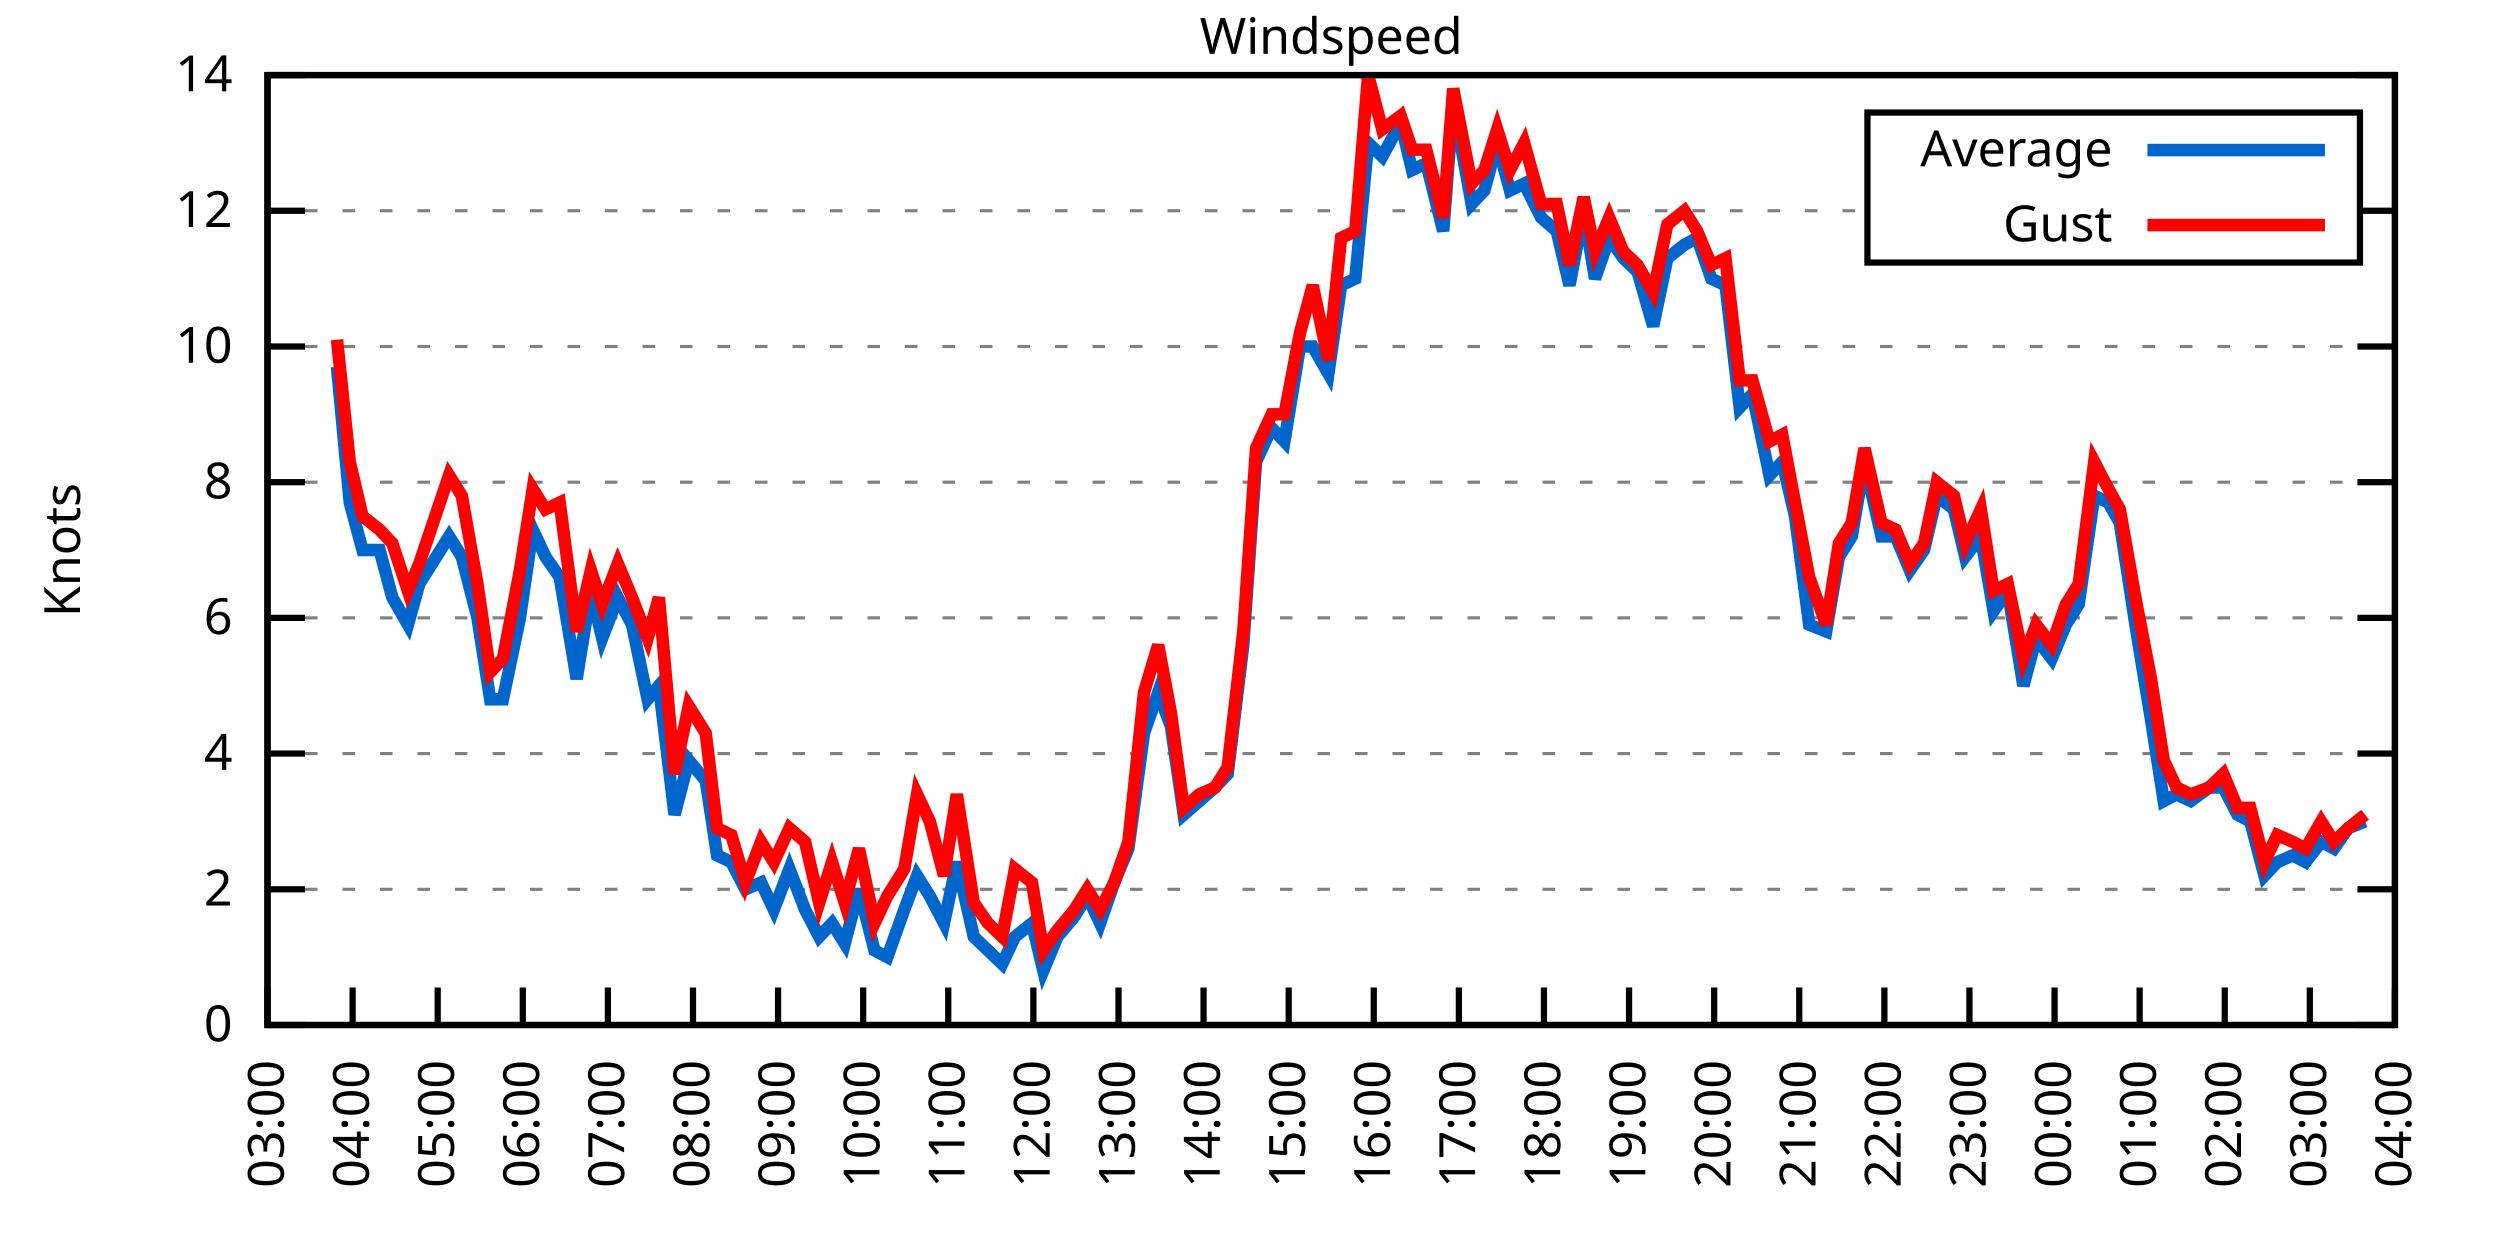
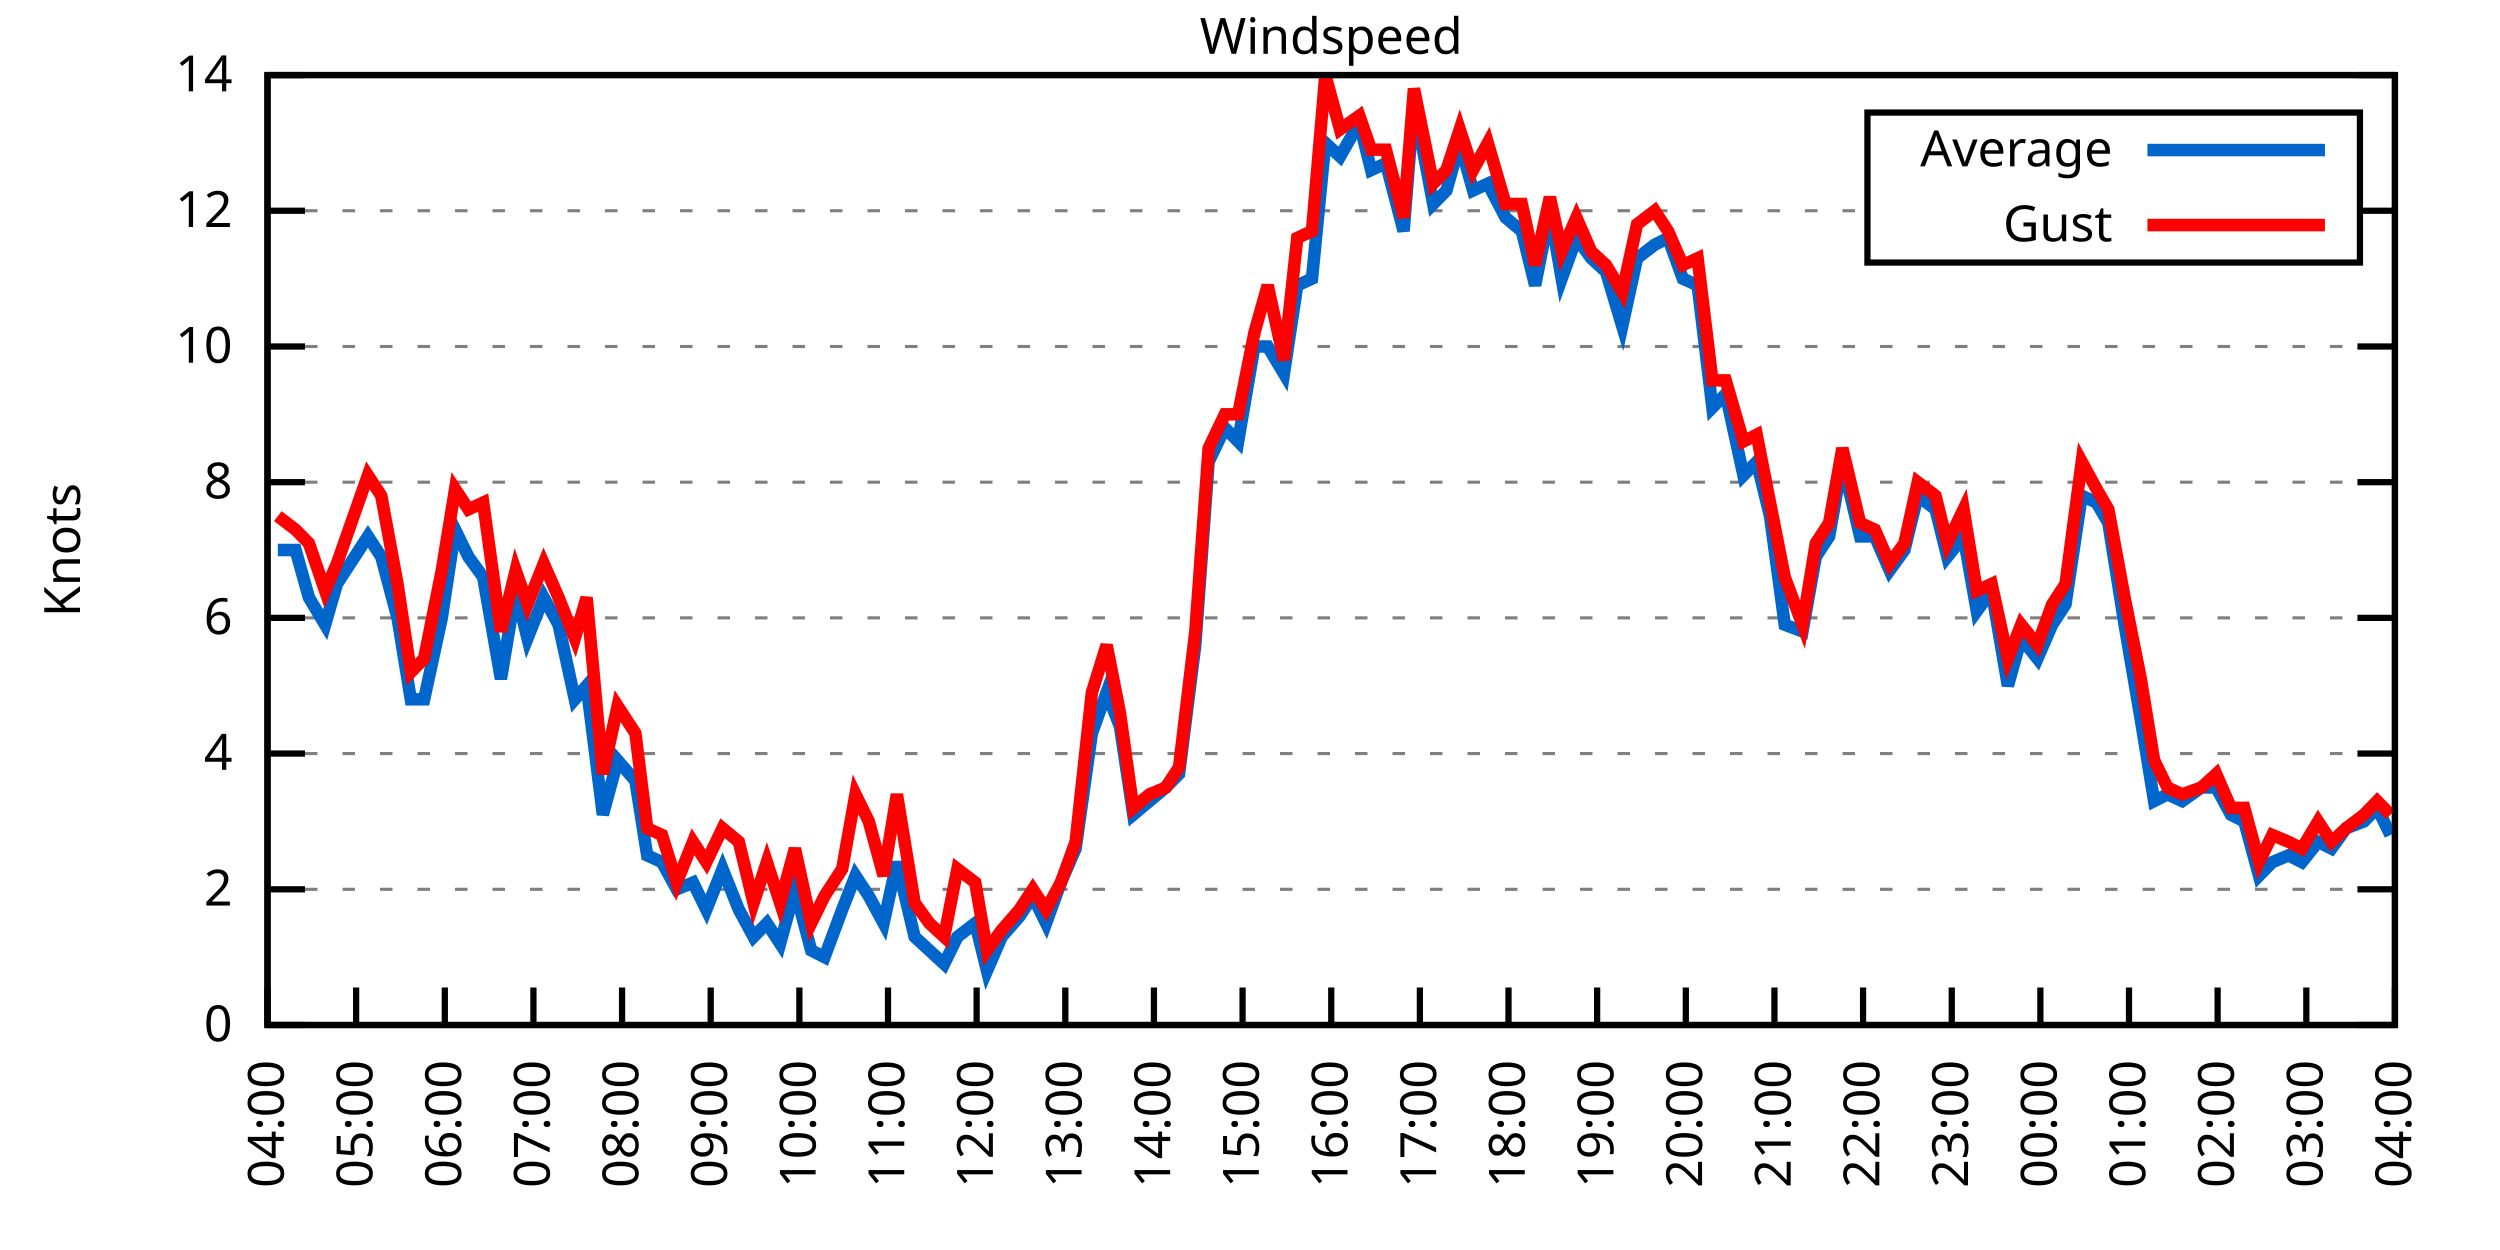
<svg xmlns="http://www.w3.org/2000/svg" xmlns:xlink="http://www.w3.org/1999/xlink" width="400" height="200" viewBox="0 0 400 200">
  <g id="gnuplot_canvas">
    <rect x="0" y="0" width="400" height="200" fill="none" />
    <defs>
      <circle id="gpDot" r="0.5" stroke-width="0.5" stroke="currentColor" />
      <path id="gpPt0" stroke-width="0.333" stroke="currentColor" d="M-1,0 h2 M0,-1 v2" />
      <path id="gpPt1" stroke-width="0.333" stroke="currentColor" d="M-1,-1 L1,1 M1,-1 L-1,1" />
      <path id="gpPt2" stroke-width="0.333" stroke="currentColor" d="M-1,0 L1,0 M0,-1 L0,1 M-1,-1 L1,1 M-1,1 L1,-1" />
      <rect id="gpPt3" stroke-width="0.333" stroke="currentColor" x="-1" y="-1" width="2" height="2" />
      <rect id="gpPt4" stroke-width="0.333" stroke="currentColor" fill="currentColor" x="-1" y="-1" width="2" height="2" />
      <circle id="gpPt5" stroke-width="0.333" stroke="currentColor" cx="0" cy="0" r="1" />
      <use xlink:href="#gpPt5" id="gpPt6" fill="currentColor" stroke="none" />
      <path id="gpPt7" stroke-width="0.333" stroke="currentColor" d="M0,-1.33 L-1.33,0.67 L1.33,0.67 z" />
      <use xlink:href="#gpPt7" id="gpPt8" fill="currentColor" stroke="none" />
      <use xlink:href="#gpPt7" id="gpPt9" stroke="currentColor" transform="rotate(180)" />
      <use xlink:href="#gpPt9" id="gpPt10" fill="currentColor" stroke="none" />
      <use xlink:href="#gpPt3" id="gpPt11" stroke="currentColor" transform="rotate(45)" />
      <use xlink:href="#gpPt11" id="gpPt12" fill="currentColor" stroke="none" />
      <path id="gpPt13" stroke-width="0.333" stroke="currentColor" d="M0,1.330 L1.265,0.411 L0.782,-1.067 L-0.782,-1.076 L-1.265,0.411 z" />
      <use xlink:href="#gpPt13" id="gpPt14" fill="currentColor" stroke="none" />
      <filter id="textbox" filterUnits="objectBoundingBox" x="0" y="0" height="1" width="1">
        <feFlood flood-color="white" flood-opacity="1" result="bgnd" />
        <feComposite in="SourceGraphic" in2="bgnd" operator="atop" />
      </filter>
      <filter id="greybox" filterUnits="objectBoundingBox" x="0" y="0" height="1" width="1">
        <feFlood flood-color="lightgrey" flood-opacity="1" result="grey" />
        <feComposite in="SourceGraphic" in2="grey" operator="atop" />
      </filter>
    </defs>
    <g fill="none" color="white" stroke="currentColor" stroke-width="1.00" stroke-linecap="butt" stroke-linejoin="miter">
</g>
    <g fill="none" color="black" stroke="currentColor" stroke-width="1.00" stroke-linecap="butt" stroke-linejoin="miter">
      <g stroke="none" shape-rendering="crispEdges">
        <polygon fill="rgb(255, 255, 255)" points="42.80,164.00 383.18,164.00 383.18,12.02 42.80,12.02 " />
      </g>
    </g>
    <g fill="none" color="black" stroke="currentColor" stroke-width="1.00" stroke-linecap="butt" stroke-linejoin="miter">
</g>
    <g fill="none" color="black" stroke="black" stroke-width="0.50" stroke-linecap="butt" stroke-linejoin="miter">
</g>
    <g fill="none" color="gray" stroke="currentColor" stroke-width="0.50" stroke-linecap="butt" stroke-linejoin="miter">
      <path stroke="gray" stroke-dasharray="2,4" class="gridline" d="M42.80,164.00 L383.19,164.00  " />
    </g>
    <g fill="none" color="gray" stroke="gray" stroke-width="1.00" stroke-linecap="butt" stroke-linejoin="miter">
</g>
    <g fill="none" color="black" stroke="currentColor" stroke-width="1.00" stroke-linecap="butt" stroke-linejoin="miter">
      <path stroke="black" d="M42.80,164.00 L48.80,164.00 M383.19,164.00 L377.19,164.00  " />
      <g transform="translate(37.20,166.60)" stroke="none" fill="black" font-family="Sans" font-size="8.00" text-anchor="end">
        <text>
          <tspan font-family="Sans"> 0</tspan>
        </text>
      </g>
    </g>
    <g fill="none" color="black" stroke="currentColor" stroke-width="1.00" stroke-linecap="butt" stroke-linejoin="miter">
</g>
    <g fill="none" color="black" stroke="black" stroke-width="0.50" stroke-linecap="butt" stroke-linejoin="miter">
</g>
    <g fill="none" color="gray" stroke="currentColor" stroke-width="0.50" stroke-linecap="butt" stroke-linejoin="miter">
      <path stroke="gray" stroke-dasharray="2,4" class="gridline" d="M42.80,142.29 L383.19,142.29  " />
    </g>
    <g fill="none" color="gray" stroke="gray" stroke-width="1.00" stroke-linecap="butt" stroke-linejoin="miter">
</g>
    <g fill="none" color="black" stroke="currentColor" stroke-width="1.00" stroke-linecap="butt" stroke-linejoin="miter">
      <path stroke="black" d="M42.80,142.29 L48.80,142.29 M383.19,142.29 L377.19,142.29  " />
      <g transform="translate(37.20,144.89)" stroke="none" fill="black" font-family="Sans" font-size="8.00" text-anchor="end">
        <text>
          <tspan font-family="Sans"> 2</tspan>
        </text>
      </g>
    </g>
    <g fill="none" color="black" stroke="currentColor" stroke-width="1.00" stroke-linecap="butt" stroke-linejoin="miter">
</g>
    <g fill="none" color="black" stroke="black" stroke-width="0.50" stroke-linecap="butt" stroke-linejoin="miter">
</g>
    <g fill="none" color="gray" stroke="currentColor" stroke-width="0.50" stroke-linecap="butt" stroke-linejoin="miter">
      <path stroke="gray" stroke-dasharray="2,4" class="gridline" d="M42.80,120.57 L383.19,120.57  " />
    </g>
    <g fill="none" color="gray" stroke="gray" stroke-width="1.00" stroke-linecap="butt" stroke-linejoin="miter">
</g>
    <g fill="none" color="black" stroke="currentColor" stroke-width="1.00" stroke-linecap="butt" stroke-linejoin="miter">
      <path stroke="black" d="M42.80,120.57 L48.80,120.57 M383.19,120.57 L377.19,120.57  " />
      <g transform="translate(37.20,123.17)" stroke="none" fill="black" font-family="Sans" font-size="8.00" text-anchor="end">
        <text>
          <tspan font-family="Sans"> 4</tspan>
        </text>
      </g>
    </g>
    <g fill="none" color="black" stroke="currentColor" stroke-width="1.00" stroke-linecap="butt" stroke-linejoin="miter">
</g>
    <g fill="none" color="black" stroke="black" stroke-width="0.50" stroke-linecap="butt" stroke-linejoin="miter">
</g>
    <g fill="none" color="gray" stroke="currentColor" stroke-width="0.50" stroke-linecap="butt" stroke-linejoin="miter">
      <path stroke="gray" stroke-dasharray="2,4" class="gridline" d="M42.80,98.86 L383.19,98.86  " />
    </g>
    <g fill="none" color="gray" stroke="gray" stroke-width="1.00" stroke-linecap="butt" stroke-linejoin="miter">
</g>
    <g fill="none" color="black" stroke="currentColor" stroke-width="1.00" stroke-linecap="butt" stroke-linejoin="miter">
      <path stroke="black" d="M42.80,98.86 L48.80,98.86 M383.19,98.86 L377.19,98.86  " />
      <g transform="translate(37.20,101.46)" stroke="none" fill="black" font-family="Sans" font-size="8.00" text-anchor="end">
        <text>
          <tspan font-family="Sans"> 6</tspan>
        </text>
      </g>
    </g>
    <g fill="none" color="black" stroke="currentColor" stroke-width="1.00" stroke-linecap="butt" stroke-linejoin="miter">
</g>
    <g fill="none" color="black" stroke="black" stroke-width="0.50" stroke-linecap="butt" stroke-linejoin="miter">
</g>
    <g fill="none" color="gray" stroke="currentColor" stroke-width="0.50" stroke-linecap="butt" stroke-linejoin="miter">
      <path stroke="gray" stroke-dasharray="2,4" class="gridline" d="M42.80,77.15 L383.19,77.15  " />
    </g>
    <g fill="none" color="gray" stroke="gray" stroke-width="1.00" stroke-linecap="butt" stroke-linejoin="miter">
</g>
    <g fill="none" color="black" stroke="currentColor" stroke-width="1.00" stroke-linecap="butt" stroke-linejoin="miter">
      <path stroke="black" d="M42.80,77.15 L48.80,77.15 M383.19,77.15 L377.19,77.15  " />
      <g transform="translate(37.20,79.75)" stroke="none" fill="black" font-family="Sans" font-size="8.00" text-anchor="end">
        <text>
          <tspan font-family="Sans"> 8</tspan>
        </text>
      </g>
    </g>
    <g fill="none" color="black" stroke="currentColor" stroke-width="1.00" stroke-linecap="butt" stroke-linejoin="miter">
</g>
    <g fill="none" color="black" stroke="black" stroke-width="0.50" stroke-linecap="butt" stroke-linejoin="miter">
</g>
    <g fill="none" color="gray" stroke="currentColor" stroke-width="0.50" stroke-linecap="butt" stroke-linejoin="miter">
      <path stroke="gray" stroke-dasharray="2,4" class="gridline" d="M42.80,55.44 L383.19,55.44  " />
    </g>
    <g fill="none" color="gray" stroke="gray" stroke-width="1.00" stroke-linecap="butt" stroke-linejoin="miter">
</g>
    <g fill="none" color="black" stroke="currentColor" stroke-width="1.00" stroke-linecap="butt" stroke-linejoin="miter">
      <path stroke="black" d="M42.80,55.44 L48.80,55.44 M383.19,55.44 L377.19,55.44  " />
      <g transform="translate(37.20,58.04)" stroke="none" fill="black" font-family="Sans" font-size="8.00" text-anchor="end">
        <text>
          <tspan font-family="Sans"> 10</tspan>
        </text>
      </g>
    </g>
    <g fill="none" color="black" stroke="currentColor" stroke-width="1.00" stroke-linecap="butt" stroke-linejoin="miter">
</g>
    <g fill="none" color="black" stroke="black" stroke-width="0.50" stroke-linecap="butt" stroke-linejoin="miter">
</g>
    <g fill="none" color="gray" stroke="currentColor" stroke-width="0.50" stroke-linecap="butt" stroke-linejoin="miter">
      <path stroke="gray" stroke-dasharray="2,4" class="gridline" d="M42.80,33.72 L298.79,33.72 M377.59,33.72 L383.19,33.72  " />
    </g>
    <g fill="none" color="gray" stroke="gray" stroke-width="1.00" stroke-linecap="butt" stroke-linejoin="miter">
</g>
    <g fill="none" color="black" stroke="currentColor" stroke-width="1.00" stroke-linecap="butt" stroke-linejoin="miter">
      <path stroke="black" d="M42.80,33.72 L48.80,33.72 M383.19,33.72 L377.19,33.72  " />
      <g transform="translate(37.20,36.32)" stroke="none" fill="black" font-family="Sans" font-size="8.00" text-anchor="end">
        <text>
          <tspan font-family="Sans"> 12</tspan>
        </text>
      </g>
    </g>
    <g fill="none" color="black" stroke="currentColor" stroke-width="1.00" stroke-linecap="butt" stroke-linejoin="miter">
</g>
    <g fill="none" color="black" stroke="black" stroke-width="0.50" stroke-linecap="butt" stroke-linejoin="miter">
</g>
    <g fill="none" color="gray" stroke="currentColor" stroke-width="0.50" stroke-linecap="butt" stroke-linejoin="miter">
      <path stroke="gray" stroke-dasharray="2,4" class="gridline" d="M42.80,12.01 L383.19,12.01  " />
    </g>
    <g fill="none" color="gray" stroke="gray" stroke-width="1.00" stroke-linecap="butt" stroke-linejoin="miter">
</g>
    <g fill="none" color="black" stroke="currentColor" stroke-width="1.00" stroke-linecap="butt" stroke-linejoin="miter">
      <path stroke="black" d="M42.80,12.01 L48.80,12.01 M383.19,12.01 L377.19,12.01  " />
      <g transform="translate(37.20,14.61)" stroke="none" fill="black" font-family="Sans" font-size="8.00" text-anchor="end">
        <text>
          <tspan font-family="Sans"> 14</tspan>
        </text>
      </g>
    </g>
    <g fill="none" color="black" stroke="currentColor" stroke-width="1.00" stroke-linecap="butt" stroke-linejoin="miter">
      <path stroke="black" d="M42.80,164.00 L42.80,158.00  " />
      <g transform="translate(45.40,169.60) rotate(270.00)" stroke="none" fill="black" font-family="Sans" font-size="8.00" text-anchor="end">
        <text>
-           <tspan font-family="Sans">03:00</tspan>
-         </text>
-       </g>
-     </g>
-     <g fill="none" color="black" stroke="currentColor" stroke-width="1.00" stroke-linecap="butt" stroke-linejoin="miter">
-       <path stroke="black" d="M56.42,164.00 L56.42,158.00  " />
-       <g transform="translate(59.02,169.60) rotate(270.00)" stroke="none" fill="black" font-family="Sans" font-size="8.00" text-anchor="end">
-         <text>
          <tspan font-family="Sans">04:00</tspan>
        </text>
      </g>
    </g>
    <g fill="none" color="black" stroke="currentColor" stroke-width="1.00" stroke-linecap="butt" stroke-linejoin="miter">
-       <path stroke="black" d="M70.03,164.00 L70.03,158.00  " />
-       <g transform="translate(72.63,169.60) rotate(270.00)" stroke="none" fill="black" font-family="Sans" font-size="8.00" text-anchor="end">
+       <path stroke="black" d="M56.98,164.00 L56.98,158.00  " />
+       <g transform="translate(59.58,169.60) rotate(270.00)" stroke="none" fill="black" font-family="Sans" font-size="8.00" text-anchor="end">
        <text>
          <tspan font-family="Sans">05:00</tspan>
        </text>
      </g>
    </g>
    <g fill="none" color="black" stroke="currentColor" stroke-width="1.00" stroke-linecap="butt" stroke-linejoin="miter">
-       <path stroke="black" d="M83.65,164.00 L83.65,158.00  " />
-       <g transform="translate(86.25,169.60) rotate(270.00)" stroke="none" fill="black" font-family="Sans" font-size="8.00" text-anchor="end">
+       <path stroke="black" d="M71.17,164.00 L71.17,158.00  " />
+       <g transform="translate(73.77,169.60) rotate(270.00)" stroke="none" fill="black" font-family="Sans" font-size="8.00" text-anchor="end">
        <text>
          <tspan font-family="Sans">06:00</tspan>
        </text>
      </g>
    </g>
    <g fill="none" color="black" stroke="currentColor" stroke-width="1.00" stroke-linecap="butt" stroke-linejoin="miter">
-       <path stroke="black" d="M97.26,164.00 L97.26,158.00  " />
-       <g transform="translate(99.86,169.60) rotate(270.00)" stroke="none" fill="black" font-family="Sans" font-size="8.00" text-anchor="end">
+       <path stroke="black" d="M85.35,164.00 L85.35,158.00  " />
+       <g transform="translate(87.95,169.60) rotate(270.00)" stroke="none" fill="black" font-family="Sans" font-size="8.00" text-anchor="end">
        <text>
          <tspan font-family="Sans">07:00</tspan>
        </text>
      </g>
    </g>
    <g fill="none" color="black" stroke="currentColor" stroke-width="1.00" stroke-linecap="butt" stroke-linejoin="miter">
-       <path stroke="black" d="M110.88,164.00 L110.88,158.00  " />
-       <g transform="translate(113.48,169.60) rotate(270.00)" stroke="none" fill="black" font-family="Sans" font-size="8.00" text-anchor="end">
+       <path stroke="black" d="M99.53,164.00 L99.53,158.00  " />
+       <g transform="translate(102.13,169.60) rotate(270.00)" stroke="none" fill="black" font-family="Sans" font-size="8.00" text-anchor="end">
        <text>
          <tspan font-family="Sans">08:00</tspan>
        </text>
      </g>
    </g>
    <g fill="none" color="black" stroke="currentColor" stroke-width="1.00" stroke-linecap="butt" stroke-linejoin="miter">
-       <path stroke="black" d="M124.49,164.00 L124.49,158.00  " />
-       <g transform="translate(127.09,169.60) rotate(270.00)" stroke="none" fill="black" font-family="Sans" font-size="8.00" text-anchor="end">
+       <path stroke="black" d="M113.71,164.00 L113.71,158.00  " />
+       <g transform="translate(116.31,169.60) rotate(270.00)" stroke="none" fill="black" font-family="Sans" font-size="8.00" text-anchor="end">
        <text>
          <tspan font-family="Sans">09:00</tspan>
        </text>
      </g>
    </g>
    <g fill="none" color="black" stroke="currentColor" stroke-width="1.00" stroke-linecap="butt" stroke-linejoin="miter">
-       <path stroke="black" d="M138.11,164.00 L138.11,158.00  " />
-       <g transform="translate(140.71,169.60) rotate(270.00)" stroke="none" fill="black" font-family="Sans" font-size="8.00" text-anchor="end">
+       <path stroke="black" d="M127.90,164.00 L127.90,158.00  " />
+       <g transform="translate(130.50,169.60) rotate(270.00)" stroke="none" fill="black" font-family="Sans" font-size="8.00" text-anchor="end">
        <text>
          <tspan font-family="Sans">10:00</tspan>
        </text>
      </g>
    </g>
    <g fill="none" color="black" stroke="currentColor" stroke-width="1.00" stroke-linecap="butt" stroke-linejoin="miter">
-       <path stroke="black" d="M151.72,164.00 L151.72,158.00  " />
-       <g transform="translate(154.32,169.60) rotate(270.00)" stroke="none" fill="black" font-family="Sans" font-size="8.00" text-anchor="end">
+       <path stroke="black" d="M142.08,164.00 L142.08,158.00  " />
+       <g transform="translate(144.68,169.60) rotate(270.00)" stroke="none" fill="black" font-family="Sans" font-size="8.00" text-anchor="end">
        <text>
          <tspan font-family="Sans">11:00</tspan>
        </text>
      </g>
    </g>
    <g fill="none" color="black" stroke="currentColor" stroke-width="1.00" stroke-linecap="butt" stroke-linejoin="miter">
-       <path stroke="black" d="M165.34,164.00 L165.34,158.00  " />
-       <g transform="translate(167.94,169.60) rotate(270.00)" stroke="none" fill="black" font-family="Sans" font-size="8.00" text-anchor="end">
+       <path stroke="black" d="M156.26,164.00 L156.26,158.00  " />
+       <g transform="translate(158.86,169.60) rotate(270.00)" stroke="none" fill="black" font-family="Sans" font-size="8.00" text-anchor="end">
        <text>
          <tspan font-family="Sans">12:00</tspan>
        </text>
      </g>
    </g>
    <g fill="none" color="black" stroke="currentColor" stroke-width="1.00" stroke-linecap="butt" stroke-linejoin="miter">
-       <path stroke="black" d="M178.96,164.00 L178.96,158.00  " />
-       <g transform="translate(181.56,169.60) rotate(270.00)" stroke="none" fill="black" font-family="Sans" font-size="8.00" text-anchor="end">
+       <path stroke="black" d="M170.45,164.00 L170.45,158.00  " />
+       <g transform="translate(173.05,169.60) rotate(270.00)" stroke="none" fill="black" font-family="Sans" font-size="8.00" text-anchor="end">
        <text>
          <tspan font-family="Sans">13:00</tspan>
        </text>
      </g>
    </g>
    <g fill="none" color="black" stroke="currentColor" stroke-width="1.00" stroke-linecap="butt" stroke-linejoin="miter">
-       <path stroke="black" d="M192.57,164.00 L192.57,158.00  " />
-       <g transform="translate(195.17,169.60) rotate(270.00)" stroke="none" fill="black" font-family="Sans" font-size="8.00" text-anchor="end">
+       <path stroke="black" d="M184.63,164.00 L184.63,158.00  " />
+       <g transform="translate(187.23,169.60) rotate(270.00)" stroke="none" fill="black" font-family="Sans" font-size="8.00" text-anchor="end">
        <text>
          <tspan font-family="Sans">14:00</tspan>
        </text>
      </g>
    </g>
    <g fill="none" color="black" stroke="currentColor" stroke-width="1.00" stroke-linecap="butt" stroke-linejoin="miter">
-       <path stroke="black" d="M206.19,164.00 L206.19,158.00  " />
-       <g transform="translate(208.79,169.60) rotate(270.00)" stroke="none" fill="black" font-family="Sans" font-size="8.00" text-anchor="end">
+       <path stroke="black" d="M198.81,164.00 L198.81,158.00  " />
+       <g transform="translate(201.41,169.60) rotate(270.00)" stroke="none" fill="black" font-family="Sans" font-size="8.00" text-anchor="end">
        <text>
          <tspan font-family="Sans">15:00</tspan>
        </text>
      </g>
    </g>
    <g fill="none" color="black" stroke="currentColor" stroke-width="1.00" stroke-linecap="butt" stroke-linejoin="miter">
-       <path stroke="black" d="M219.80,164.00 L219.80,158.00  " />
-       <g transform="translate(222.40,169.60) rotate(270.00)" stroke="none" fill="black" font-family="Sans" font-size="8.00" text-anchor="end">
+       <path stroke="black" d="M213.00,164.00 L213.00,158.00  " />
+       <g transform="translate(215.60,169.60) rotate(270.00)" stroke="none" fill="black" font-family="Sans" font-size="8.00" text-anchor="end">
        <text>
          <tspan font-family="Sans">16:00</tspan>
        </text>
      </g>
    </g>
    <g fill="none" color="black" stroke="currentColor" stroke-width="1.00" stroke-linecap="butt" stroke-linejoin="miter">
-       <path stroke="black" d="M233.42,164.00 L233.42,158.00  " />
-       <g transform="translate(236.02,169.60) rotate(270.00)" stroke="none" fill="black" font-family="Sans" font-size="8.00" text-anchor="end">
+       <path stroke="black" d="M227.18,164.00 L227.18,158.00  " />
+       <g transform="translate(229.78,169.60) rotate(270.00)" stroke="none" fill="black" font-family="Sans" font-size="8.00" text-anchor="end">
        <text>
          <tspan font-family="Sans">17:00</tspan>
        </text>
      </g>
    </g>
    <g fill="none" color="black" stroke="currentColor" stroke-width="1.00" stroke-linecap="butt" stroke-linejoin="miter">
-       <path stroke="black" d="M247.03,164.00 L247.03,158.00  " />
-       <g transform="translate(249.63,169.60) rotate(270.00)" stroke="none" fill="black" font-family="Sans" font-size="8.00" text-anchor="end">
+       <path stroke="black" d="M241.36,164.00 L241.36,158.00  " />
+       <g transform="translate(243.96,169.60) rotate(270.00)" stroke="none" fill="black" font-family="Sans" font-size="8.00" text-anchor="end">
        <text>
          <tspan font-family="Sans">18:00</tspan>
        </text>
      </g>
    </g>
    <g fill="none" color="black" stroke="currentColor" stroke-width="1.00" stroke-linecap="butt" stroke-linejoin="miter">
-       <path stroke="black" d="M260.65,164.00 L260.65,158.00  " />
-       <g transform="translate(263.25,169.60) rotate(270.00)" stroke="none" fill="black" font-family="Sans" font-size="8.00" text-anchor="end">
+       <path stroke="black" d="M255.54,164.00 L255.54,158.00  " />
+       <g transform="translate(258.14,169.60) rotate(270.00)" stroke="none" fill="black" font-family="Sans" font-size="8.00" text-anchor="end">
        <text>
          <tspan font-family="Sans">19:00</tspan>
        </text>
      </g>
    </g>
    <g fill="none" color="black" stroke="currentColor" stroke-width="1.00" stroke-linecap="butt" stroke-linejoin="miter">
-       <path stroke="black" d="M274.27,164.00 L274.27,158.00  " />
-       <g transform="translate(276.87,169.60) rotate(270.00)" stroke="none" fill="black" font-family="Sans" font-size="8.00" text-anchor="end">
+       <path stroke="black" d="M269.73,164.00 L269.73,158.00  " />
+       <g transform="translate(272.33,169.60) rotate(270.00)" stroke="none" fill="black" font-family="Sans" font-size="8.00" text-anchor="end">
        <text>
          <tspan font-family="Sans">20:00</tspan>
        </text>
      </g>
    </g>
    <g fill="none" color="black" stroke="currentColor" stroke-width="1.00" stroke-linecap="butt" stroke-linejoin="miter">
-       <path stroke="black" d="M287.88,164.00 L287.88,158.00  " />
-       <g transform="translate(290.48,169.60) rotate(270.00)" stroke="none" fill="black" font-family="Sans" font-size="8.00" text-anchor="end">
+       <path stroke="black" d="M283.91,164.00 L283.91,158.00  " />
+       <g transform="translate(286.51,169.60) rotate(270.00)" stroke="none" fill="black" font-family="Sans" font-size="8.00" text-anchor="end">
        <text>
          <tspan font-family="Sans">21:00</tspan>
        </text>
      </g>
    </g>
    <g fill="none" color="black" stroke="currentColor" stroke-width="1.00" stroke-linecap="butt" stroke-linejoin="miter">
-       <path stroke="black" d="M301.50,164.00 L301.50,158.00  " />
-       <g transform="translate(304.10,169.60) rotate(270.00)" stroke="none" fill="black" font-family="Sans" font-size="8.00" text-anchor="end">
+       <path stroke="black" d="M298.09,164.00 L298.09,158.00  " />
+       <g transform="translate(300.69,169.60) rotate(270.00)" stroke="none" fill="black" font-family="Sans" font-size="8.00" text-anchor="end">
        <text>
          <tspan font-family="Sans">22:00</tspan>
        </text>
      </g>
    </g>
    <g fill="none" color="black" stroke="currentColor" stroke-width="1.00" stroke-linecap="butt" stroke-linejoin="miter">
-       <path stroke="black" d="M315.11,164.00 L315.11,158.00  " />
-       <g transform="translate(317.71,169.60) rotate(270.00)" stroke="none" fill="black" font-family="Sans" font-size="8.00" text-anchor="end">
+       <path stroke="black" d="M312.28,164.00 L312.28,158.00  " />
+       <g transform="translate(314.88,169.60) rotate(270.00)" stroke="none" fill="black" font-family="Sans" font-size="8.00" text-anchor="end">
        <text>
          <tspan font-family="Sans">23:00</tspan>
        </text>
      </g>
    </g>
    <g fill="none" color="black" stroke="currentColor" stroke-width="1.00" stroke-linecap="butt" stroke-linejoin="miter">
-       <path stroke="black" d="M328.73,164.00 L328.73,158.00  " />
-       <g transform="translate(331.33,169.60) rotate(270.00)" stroke="none" fill="black" font-family="Sans" font-size="8.00" text-anchor="end">
+       <path stroke="black" d="M326.46,164.00 L326.46,158.00  " />
+       <g transform="translate(329.06,169.60) rotate(270.00)" stroke="none" fill="black" font-family="Sans" font-size="8.00" text-anchor="end">
        <text>
          <tspan font-family="Sans">00:00</tspan>
        </text>
      </g>
    </g>
    <g fill="none" color="black" stroke="currentColor" stroke-width="1.00" stroke-linecap="butt" stroke-linejoin="miter">
-       <path stroke="black" d="M342.34,164.00 L342.34,158.00  " />
-       <g transform="translate(344.94,169.60) rotate(270.00)" stroke="none" fill="black" font-family="Sans" font-size="8.00" text-anchor="end">
+       <path stroke="black" d="M340.64,164.00 L340.64,158.00  " />
+       <g transform="translate(343.24,169.60) rotate(270.00)" stroke="none" fill="black" font-family="Sans" font-size="8.00" text-anchor="end">
        <text>
          <tspan font-family="Sans">01:00</tspan>
        </text>
      </g>
    </g>
    <g fill="none" color="black" stroke="currentColor" stroke-width="1.00" stroke-linecap="butt" stroke-linejoin="miter">
-       <path stroke="black" d="M355.96,164.00 L355.96,158.00  " />
-       <g transform="translate(358.56,169.60) rotate(270.00)" stroke="none" fill="black" font-family="Sans" font-size="8.00" text-anchor="end">
+       <path stroke="black" d="M354.82,164.00 L354.82,158.00  " />
+       <g transform="translate(357.42,169.60) rotate(270.00)" stroke="none" fill="black" font-family="Sans" font-size="8.00" text-anchor="end">
        <text>
          <tspan font-family="Sans">02:00</tspan>
        </text>
      </g>
    </g>
    <g fill="none" color="black" stroke="currentColor" stroke-width="1.00" stroke-linecap="butt" stroke-linejoin="miter">
-       <path stroke="black" d="M369.57,164.00 L369.57,158.00  " />
-       <g transform="translate(372.17,169.60) rotate(270.00)" stroke="none" fill="black" font-family="Sans" font-size="8.00" text-anchor="end">
+       <path stroke="black" d="M369.01,164.00 L369.01,158.00  " />
+       <g transform="translate(371.61,169.60) rotate(270.00)" stroke="none" fill="black" font-family="Sans" font-size="8.00" text-anchor="end">
        <text>
          <tspan font-family="Sans">03:00</tspan>
        </text>
      </g>
    </g>
    <g fill="none" color="black" stroke="currentColor" stroke-width="1.00" stroke-linecap="butt" stroke-linejoin="miter">
      <path stroke="black" d="M383.19,164.00 L383.19,158.00  " />
      <g transform="translate(385.79,169.60) rotate(270.00)" stroke="none" fill="black" font-family="Sans" font-size="8.00" text-anchor="end">
        <text>
          <tspan font-family="Sans">04:00</tspan>
        </text>
      </g>
    </g>
    <g fill="none" color="black" stroke="currentColor" stroke-width="1.00" stroke-linecap="butt" stroke-linejoin="miter">
</g>
    <g fill="none" color="black" stroke="currentColor" stroke-width="1.00" stroke-linecap="butt" stroke-linejoin="miter">
      <path stroke="black" d="M42.80,12.01 L42.80,164.00 L383.19,164.00 L383.19,12.01 L42.80,12.01 Z  " />
    </g>
    <g fill="none" color="black" stroke="currentColor" stroke-width="1.00" stroke-linecap="butt" stroke-linejoin="miter">
</g>
    <g fill="none" color="black" stroke="currentColor" stroke-width="1.00" stroke-linecap="butt" stroke-linejoin="miter">
      <path stroke="black" d="M298.79,42.01 L298.79,18.01 L377.59,18.01 L377.59,42.01 L298.79,42.01 Z  " />
    </g>
    <g id="Windspeed_plot_1">
      <g fill="none" color="white" stroke="black" stroke-width="2.00" stroke-linecap="butt" stroke-linejoin="miter">
</g>
      <g fill="none" color="black" stroke="currentColor" stroke-width="2.00" stroke-linecap="butt" stroke-linejoin="miter">
        <g transform="translate(337.99,26.61)" stroke="none" fill="black" font-family="Sans" font-size="8.00" text-anchor="end">
          <text>
            <tspan font-family="Sans">Average</tspan>
          </text>
        </g>
      </g>
      <g fill="none" color="black" stroke="currentColor" stroke-width="2.00" stroke-linecap="butt" stroke-linejoin="miter">
-         <path stroke="rgb(  0, 102, 204)" d="M343.59,24.01 L371.99,24.01 M53.92,58.69 L55.96,80.41 L58.00,88.00 L60.73,88.00 L62.77,95.60 L65.27,99.95   L67.08,93.43 L71.85,85.83 L73.89,89.09 L76.39,98.86 L78.43,111.89 L80.47,111.89 L83.19,98.86 L85.24,84.75   L87.28,89.09 L89.55,92.35 L92.27,108.63 L94.54,94.52 L96.35,102.12 L98.85,95.60 L101.12,99.95 L103.62,111.89   L105.43,109.72 L107.93,130.35 L110.20,121.66 L112.92,124.92 L114.74,136.86 L117.01,137.94 L119.27,142.29 L121.77,141.20   L123.81,145.54 L126.31,139.03 L128.81,145.54 L131.07,149.89 L133.12,147.72 L135.16,150.97 L137.43,142.29 L139.92,152.06   L141.97,153.14 L144.69,145.54 L146.73,140.12 L148.77,143.37 L151.04,147.72 L153.09,137.94 L155.81,149.89 L158.08,152.06   L160.35,154.23 L162.39,149.89 L165.11,147.72 L166.93,155.31 L169.20,149.89 L171.92,146.63 L173.96,143.37 L176.01,147.72   L178.28,141.20 L180.54,135.77 L183.04,117.32 L185.31,110.80 L187.35,116.23 L189.39,130.35 L191.89,128.17 L194.39,126.00   L196.43,123.83 L198.93,103.20 L200.97,73.89 L203.46,68.46 L205.51,70.63 L208.00,55.44 L210.04,55.44 L212.54,59.78   L214.58,45.66 L216.85,44.58 L218.90,22.87 L221.16,25.04 L224.11,19.61 L225.93,27.21 L228.20,26.12 L230.92,36.98   L232.51,16.35 L235.46,32.64 L237.50,30.47 L239.55,22.87 L241.59,30.47 L243.86,29.38 L246.58,34.81 L249.08,36.98   L251.12,45.66 L253.39,33.72 L255.20,44.58 L257.47,38.07 L259.74,41.32 L262.01,43.49 L264.51,52.18 L266.78,41.32   L269.50,39.15 L271.54,38.07 L273.81,44.58 L276.08,45.66 L278.35,65.21 L280.39,63.04 L283.12,76.06 L285.16,73.89   L287.20,82.58 L289.47,99.95 L292.19,101.03 L294.23,89.09 L296.28,85.83 L298.32,73.89 L301.04,85.83 L303.31,85.83   L305.58,91.26 L307.85,88.00 L309.89,79.32 L312.62,81.49 L314.43,89.09 L316.93,85.83 L318.97,97.78 L321.24,94.52   L323.74,109.72 L325.78,102.12 L328.27,105.38 L330.54,99.95 L332.59,96.69 L335.08,79.32 L337.35,80.41 L339.17,83.66   L341.66,99.95 L344.16,115.15 L346.20,128.17 L348.24,127.09 L350.51,128.17 L353.46,126.00 L355.73,126.00 L358.00,130.35   L360.04,131.43 L362.31,140.12 L364.36,137.94 L366.85,136.86 L368.89,137.94 L371.39,134.69 L373.43,135.77 L375.70,132.52   L378.42,131.43  " />
+         <path stroke="rgb(  0, 102, 204)" d="M343.59,24.01 L371.99,24.01 M44.45,88.00 L47.29,88.00 L49.42,95.60 L52.02,99.95 L53.91,93.43 L58.87,85.83   L61.00,89.09 L63.60,98.86 L65.73,111.89 L67.86,111.89 L70.69,98.86 L72.82,84.75 L74.95,89.09 L77.31,92.35   L80.15,108.63 L82.51,94.52 L84.40,102.12 L87.00,95.60 L89.37,99.95 L91.97,111.89 L93.86,109.72 L96.46,130.35   L98.82,121.66 L101.66,124.92 L103.55,136.86 L105.91,137.94 L108.28,142.29 L110.88,141.20 L113.01,145.54 L115.61,139.03   L118.21,145.54 L120.57,149.89 L122.70,147.72 L124.82,150.97 L127.19,142.29 L129.79,152.06 L131.92,153.14 L134.75,145.54   L136.88,140.12 L139.01,143.37 L141.37,147.72 L143.50,137.94 L146.34,149.89 L148.70,152.06 L151.06,154.23 L153.19,149.89   L156.03,147.72 L157.92,155.31 L160.28,149.89 L163.12,146.63 L165.25,143.37 L167.37,147.72 L169.74,141.20 L172.10,135.77   L174.70,117.32 L177.06,110.80 L179.19,116.23 L181.32,130.35 L183.92,128.17 L186.52,126.00 L188.65,123.83 L191.25,103.20   L193.38,73.89 L195.98,68.46 L198.10,70.63 L200.70,55.44 L202.83,55.44 L205.43,59.78 L207.56,45.66 L209.92,44.58   L212.05,22.87 L214.41,25.04 L217.49,19.61 L219.38,27.21 L221.74,26.12 L224.58,36.98 L226.23,16.35 L229.31,32.64   L231.43,30.47 L233.56,22.87 L235.69,30.47 L238.05,29.38 L240.89,34.81 L243.49,36.98 L245.62,45.66 L247.98,33.72   L249.87,44.58 L252.23,38.07 L254.60,41.32 L256.96,43.49 L259.56,52.18 L261.93,41.32 L264.76,39.15 L266.89,38.07   L269.25,44.58 L271.62,45.66 L273.98,65.21 L276.11,63.04 L278.95,76.06 L281.07,73.89 L283.20,82.58 L285.56,99.95   L288.40,101.03 L290.53,89.09 L292.66,85.83 L294.78,73.89 L297.62,85.83 L299.98,85.83 L302.35,91.26 L304.71,88.00   L306.84,79.32 L309.68,81.49 L311.57,89.09 L314.17,85.83 L316.29,97.78 L318.66,94.52 L321.26,109.72 L323.39,102.12   L325.99,105.38 L328.35,99.95 L330.48,96.69 L333.08,79.32 L335.44,80.41 L337.33,83.66 L339.93,99.95 L342.53,115.15   L344.66,128.17 L346.79,127.09 L349.15,128.17 L352.22,126.00 L354.59,126.00 L356.95,130.35 L359.08,131.43 L361.44,140.12   L363.57,137.94 L366.17,136.86 L368.30,137.94 L370.90,134.69 L373.03,135.77 L375.39,132.52 L378.23,131.43 L380.35,129.26   L382.48,133.60  " />
      </g>
    </g>
    <g id="Windspeed_plot_2">
      <g fill="none" color="black" stroke="currentColor" stroke-width="2.00" stroke-linecap="butt" stroke-linejoin="miter">
        <g transform="translate(337.99,38.61)" stroke="none" fill="black" font-family="Sans" font-size="8.00" text-anchor="end">
          <text>
            <tspan font-family="Sans">Gust</tspan>
          </text>
        </g>
      </g>
      <g fill="none" color="black" stroke="currentColor" stroke-width="2.00" stroke-linecap="butt" stroke-linejoin="miter">
-         <path stroke="rgb(255,   0,   0)" d="M343.59,36.01 L371.99,36.01 M53.92,54.35 L55.96,73.89 L58.00,82.58 L60.73,84.75 L62.77,86.92 L65.27,94.52   L67.08,90.18 L71.85,76.06 L73.89,79.32 L76.39,93.43 L78.43,107.55 L80.47,105.38 L83.19,91.26 L85.24,78.23   L87.28,81.49 L89.55,80.41 L92.27,101.03 L94.54,91.26 L96.35,96.69 L98.85,90.18 L101.12,95.60 L103.62,102.12   L105.43,95.60 L107.93,123.83 L110.20,112.97 L112.92,117.32 L114.74,132.52 L117.01,133.60 L119.27,141.20 L121.77,134.69   L123.81,137.94 L126.31,132.52 L128.81,134.69 L131.07,144.46 L133.12,137.94 L135.16,144.46 L137.43,135.77 L139.92,147.72   L141.97,143.37 L144.69,139.03 L146.73,127.09 L148.77,131.43 L151.04,140.12 L153.09,127.09 L155.81,144.46 L158.08,147.72   L160.35,149.89 L162.39,139.03 L165.11,141.20 L166.93,152.06 L169.20,148.80 L171.92,145.54 L173.96,142.29 L176.01,145.54   L178.28,141.20 L180.54,134.69 L183.04,110.80 L185.31,103.20 L187.35,114.06 L189.39,129.26 L191.89,127.09 L194.39,126.00   L196.43,122.75 L198.93,101.03 L200.97,71.72 L203.46,66.29 L205.51,66.29 L208.00,53.26 L210.04,45.66 L212.54,57.61   L214.58,38.07 L216.85,36.98 L218.90,12.01 L221.16,20.70 L224.11,18.52 L225.93,23.95 L228.20,23.95 L230.92,34.81   L232.51,14.18 L235.46,29.38 L237.50,27.21 L239.55,20.70 L241.59,27.21 L243.86,22.87 L246.58,32.64 L249.08,32.64   L251.12,42.41 L253.39,31.55 L255.20,40.24 L257.47,34.81 L259.74,40.24 L262.01,42.41 L264.51,46.75 L266.78,35.89   L269.50,33.72 L271.54,36.98 L273.81,42.41 L276.08,41.32 L278.35,60.86 L280.39,60.86 L283.12,70.63 L285.16,69.55   L287.20,80.41 L289.47,92.35 L292.19,99.95 L294.23,86.92 L296.28,83.66 L298.32,71.72 L301.04,83.66 L303.31,84.75   L305.58,90.18 L307.85,86.92 L309.89,77.15 L312.62,79.32 L314.43,86.92 L316.93,81.49 L318.97,94.52 L321.24,93.43   L323.74,105.38 L325.78,99.95 L328.27,103.20 L330.54,96.69 L332.59,93.43 L335.08,73.89 L337.35,78.23 L339.17,81.49   L341.66,95.60 L344.16,108.63 L346.20,121.66 L348.24,126.00 L350.51,127.09 L353.46,126.00 L355.73,123.83 L358.00,129.26   L360.04,129.26 L362.31,137.94 L364.36,133.60 L366.85,134.69 L368.89,135.77 L371.39,131.43 L373.43,134.69 L375.70,132.52   L378.42,130.35  " />
+         <path stroke="rgb(255,   0,   0)" d="M343.59,36.01 L371.99,36.01 M44.45,82.58 L47.29,84.75 L49.42,86.92 L52.02,94.52 L53.91,90.18 L58.87,76.06   L61.00,79.32 L63.60,93.43 L65.73,107.55 L67.86,105.38 L70.69,91.26 L72.82,78.23 L74.95,81.49 L77.31,80.41   L80.15,101.03 L82.51,91.26 L84.40,96.69 L87.00,90.18 L89.37,95.60 L91.97,102.12 L93.86,95.60 L96.46,123.83   L98.82,112.97 L101.66,117.32 L103.55,132.52 L105.91,133.60 L108.28,141.20 L110.88,134.69 L113.01,137.94 L115.61,132.52   L118.21,134.69 L120.57,144.46 L122.70,137.94 L124.82,144.46 L127.19,135.77 L129.79,147.72 L131.92,143.37 L134.75,139.03   L136.88,127.09 L139.01,131.43 L141.37,140.12 L143.50,127.09 L146.34,144.46 L148.70,147.72 L151.06,149.89 L153.19,139.03   L156.03,141.20 L157.92,152.06 L160.28,148.80 L163.12,145.54 L165.25,142.29 L167.37,145.54 L169.74,141.20 L172.10,134.69   L174.70,110.80 L177.06,103.20 L179.19,114.06 L181.32,129.26 L183.92,127.09 L186.52,126.00 L188.65,122.75 L191.25,101.03   L193.38,71.72 L195.98,66.29 L198.10,66.29 L200.70,53.26 L202.83,45.66 L205.43,57.61 L207.56,38.07 L209.92,36.98   L212.05,12.01 L214.41,20.70 L217.49,18.52 L219.38,23.95 L221.74,23.95 L224.58,34.81 L226.23,14.18 L229.31,29.38   L231.43,27.21 L233.56,20.70 L235.69,27.21 L238.05,22.87 L240.89,32.64 L243.49,32.64 L245.62,42.41 L247.98,31.55   L249.87,40.24 L252.23,34.81 L254.60,40.24 L256.96,42.41 L259.56,46.75 L261.93,35.89 L264.76,33.72 L266.89,36.98   L269.25,42.41 L271.62,41.32 L273.98,60.86 L276.11,60.86 L278.95,70.63 L281.07,69.55 L283.20,80.41 L285.56,92.35   L288.40,99.95 L290.53,86.92 L292.66,83.66 L294.78,71.72 L297.62,83.66 L299.98,84.75 L302.35,90.18 L304.71,86.92   L306.84,77.15 L309.68,79.32 L311.57,86.92 L314.17,81.49 L316.29,94.52 L318.66,93.43 L321.26,105.38 L323.39,99.95   L325.99,103.20 L328.35,96.69 L330.48,93.43 L333.08,73.89 L335.44,78.23 L337.33,81.49 L339.93,95.60 L342.53,108.63   L344.66,121.66 L346.79,126.00 L349.15,127.09 L352.22,126.00 L354.59,123.83 L356.95,129.26 L359.08,129.26 L361.44,137.94   L363.57,133.60 L366.17,134.69 L368.30,135.77 L370.90,131.43 L373.03,134.69 L375.39,132.52 L378.23,130.35 L380.35,128.17   L382.48,130.35  " />
      </g>
    </g>
    <g fill="none" color="black" stroke="currentColor" stroke-width="2.00" stroke-linecap="butt" stroke-linejoin="miter">
</g>
    <g fill="none" color="black" stroke="black" stroke-width="1.00" stroke-linecap="butt" stroke-linejoin="miter">
</g>
    <g fill="none" color="black" stroke="currentColor" stroke-width="1.00" stroke-linecap="butt" stroke-linejoin="miter">
      <path stroke="black" d="M42.80,12.01 L42.80,164.00 L383.19,164.00 L383.19,12.01 L42.80,12.01 Z  " />
      <g transform="translate(12.80,88.01) rotate(270.00)" stroke="none" fill="black" font-family="Sans" font-size="8.00" text-anchor="middle">
        <text>
          <tspan font-family="Sans">Knots</tspan>
        </text>
      </g>
    </g>
    <g fill="none" color="black" stroke="currentColor" stroke-width="1.00" stroke-linecap="butt" stroke-linejoin="miter">
</g>
    <g fill="none" color="black" stroke="currentColor" stroke-width="1.00" stroke-linecap="butt" stroke-linejoin="miter">
      <g transform="translate(212.99,8.61)" stroke="none" fill="black" font-family="Sans" font-size="8.00" text-anchor="middle">
        <text>
          <tspan font-family="Sans">Windspeed</tspan>
        </text>
      </g>
    </g>
    <g fill="none" color="black" stroke="currentColor" stroke-width="1.00" stroke-linecap="butt" stroke-linejoin="miter">
</g>
  </g>
</svg>
